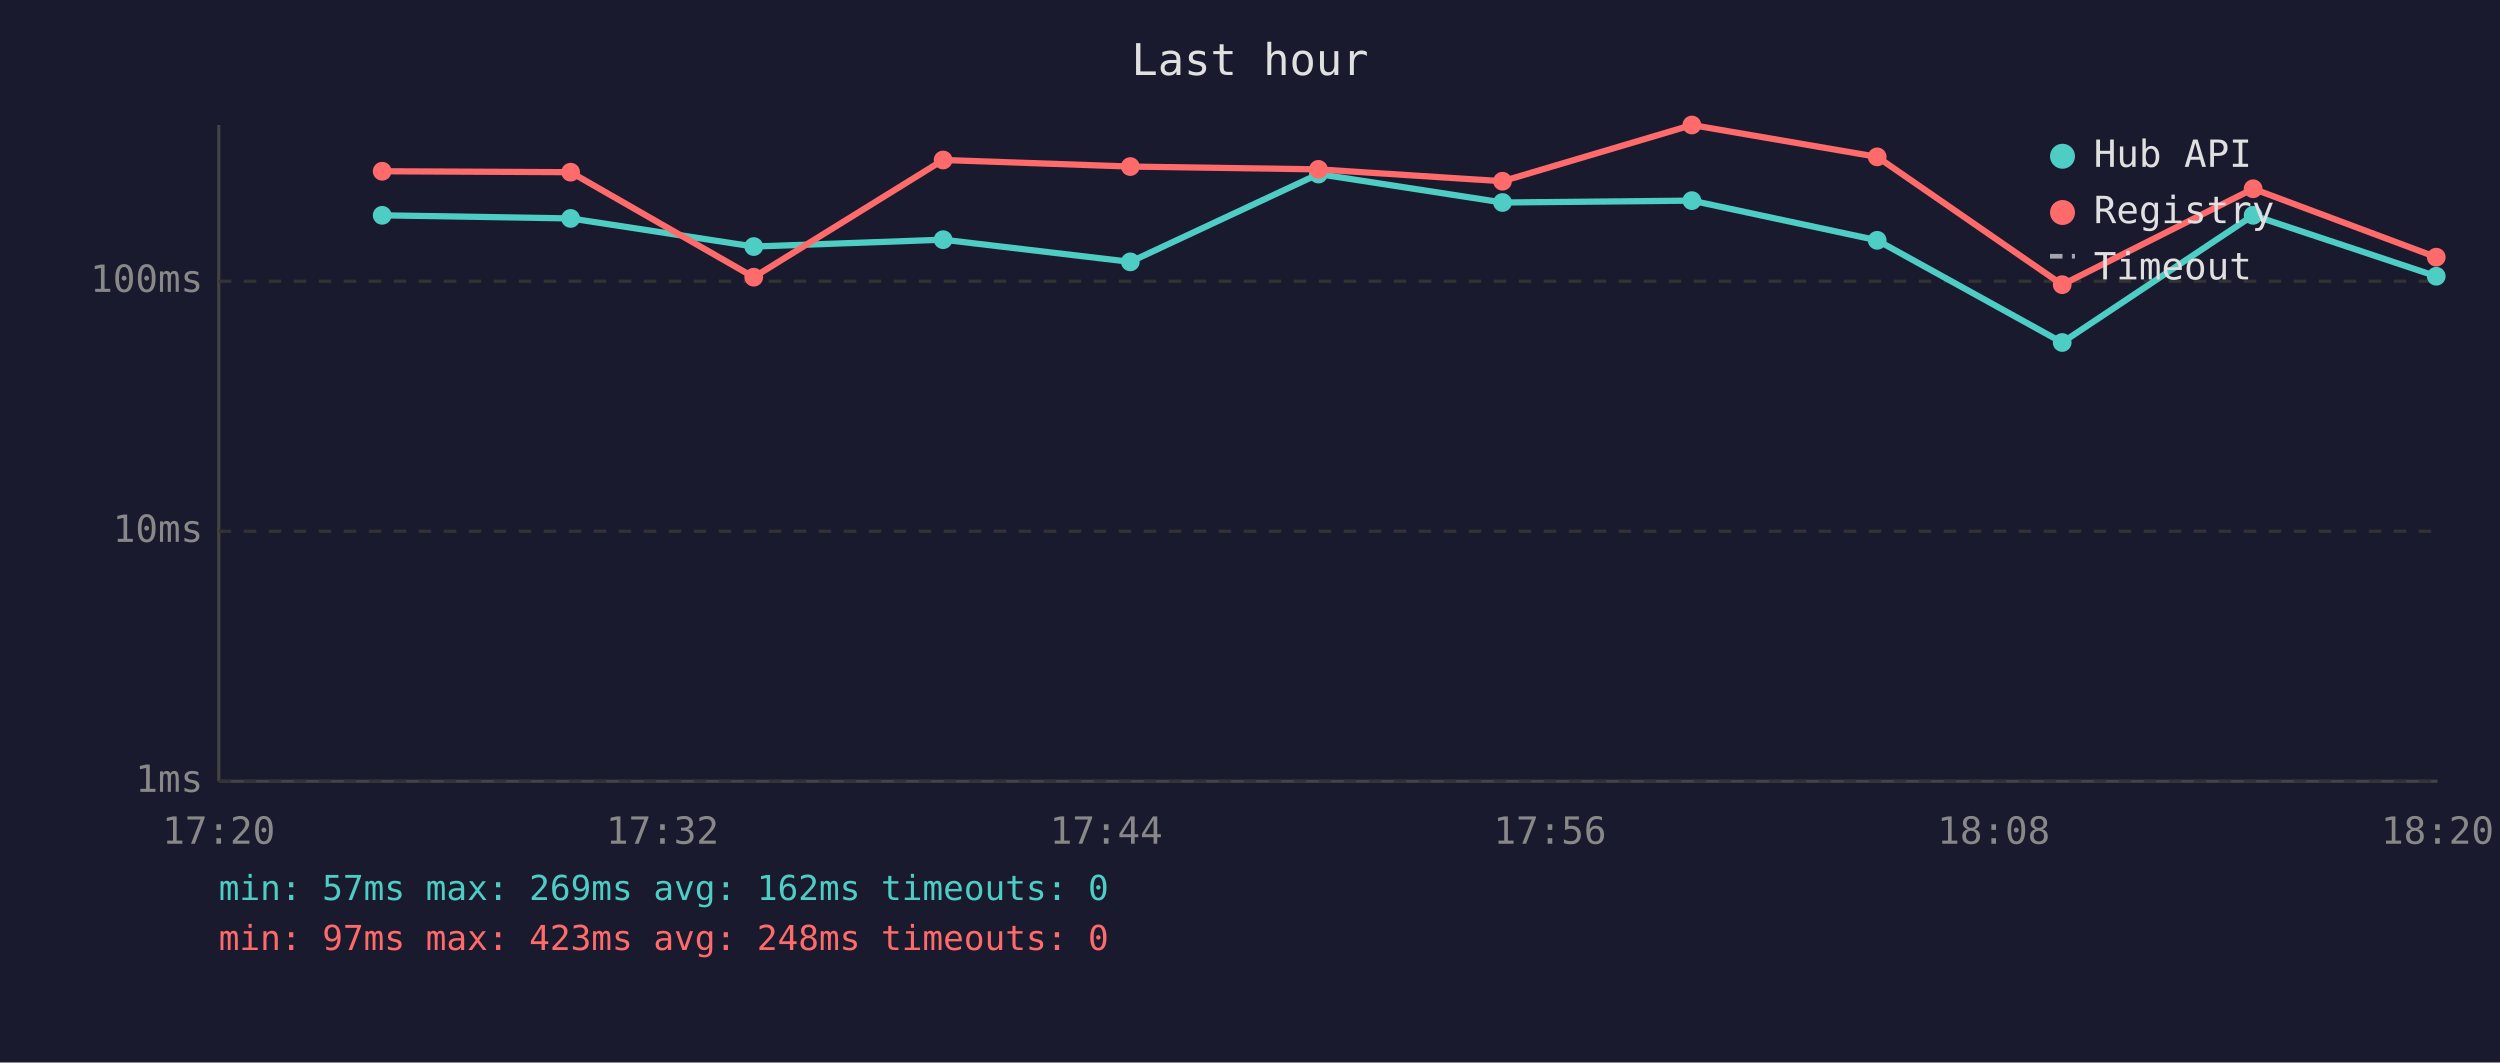
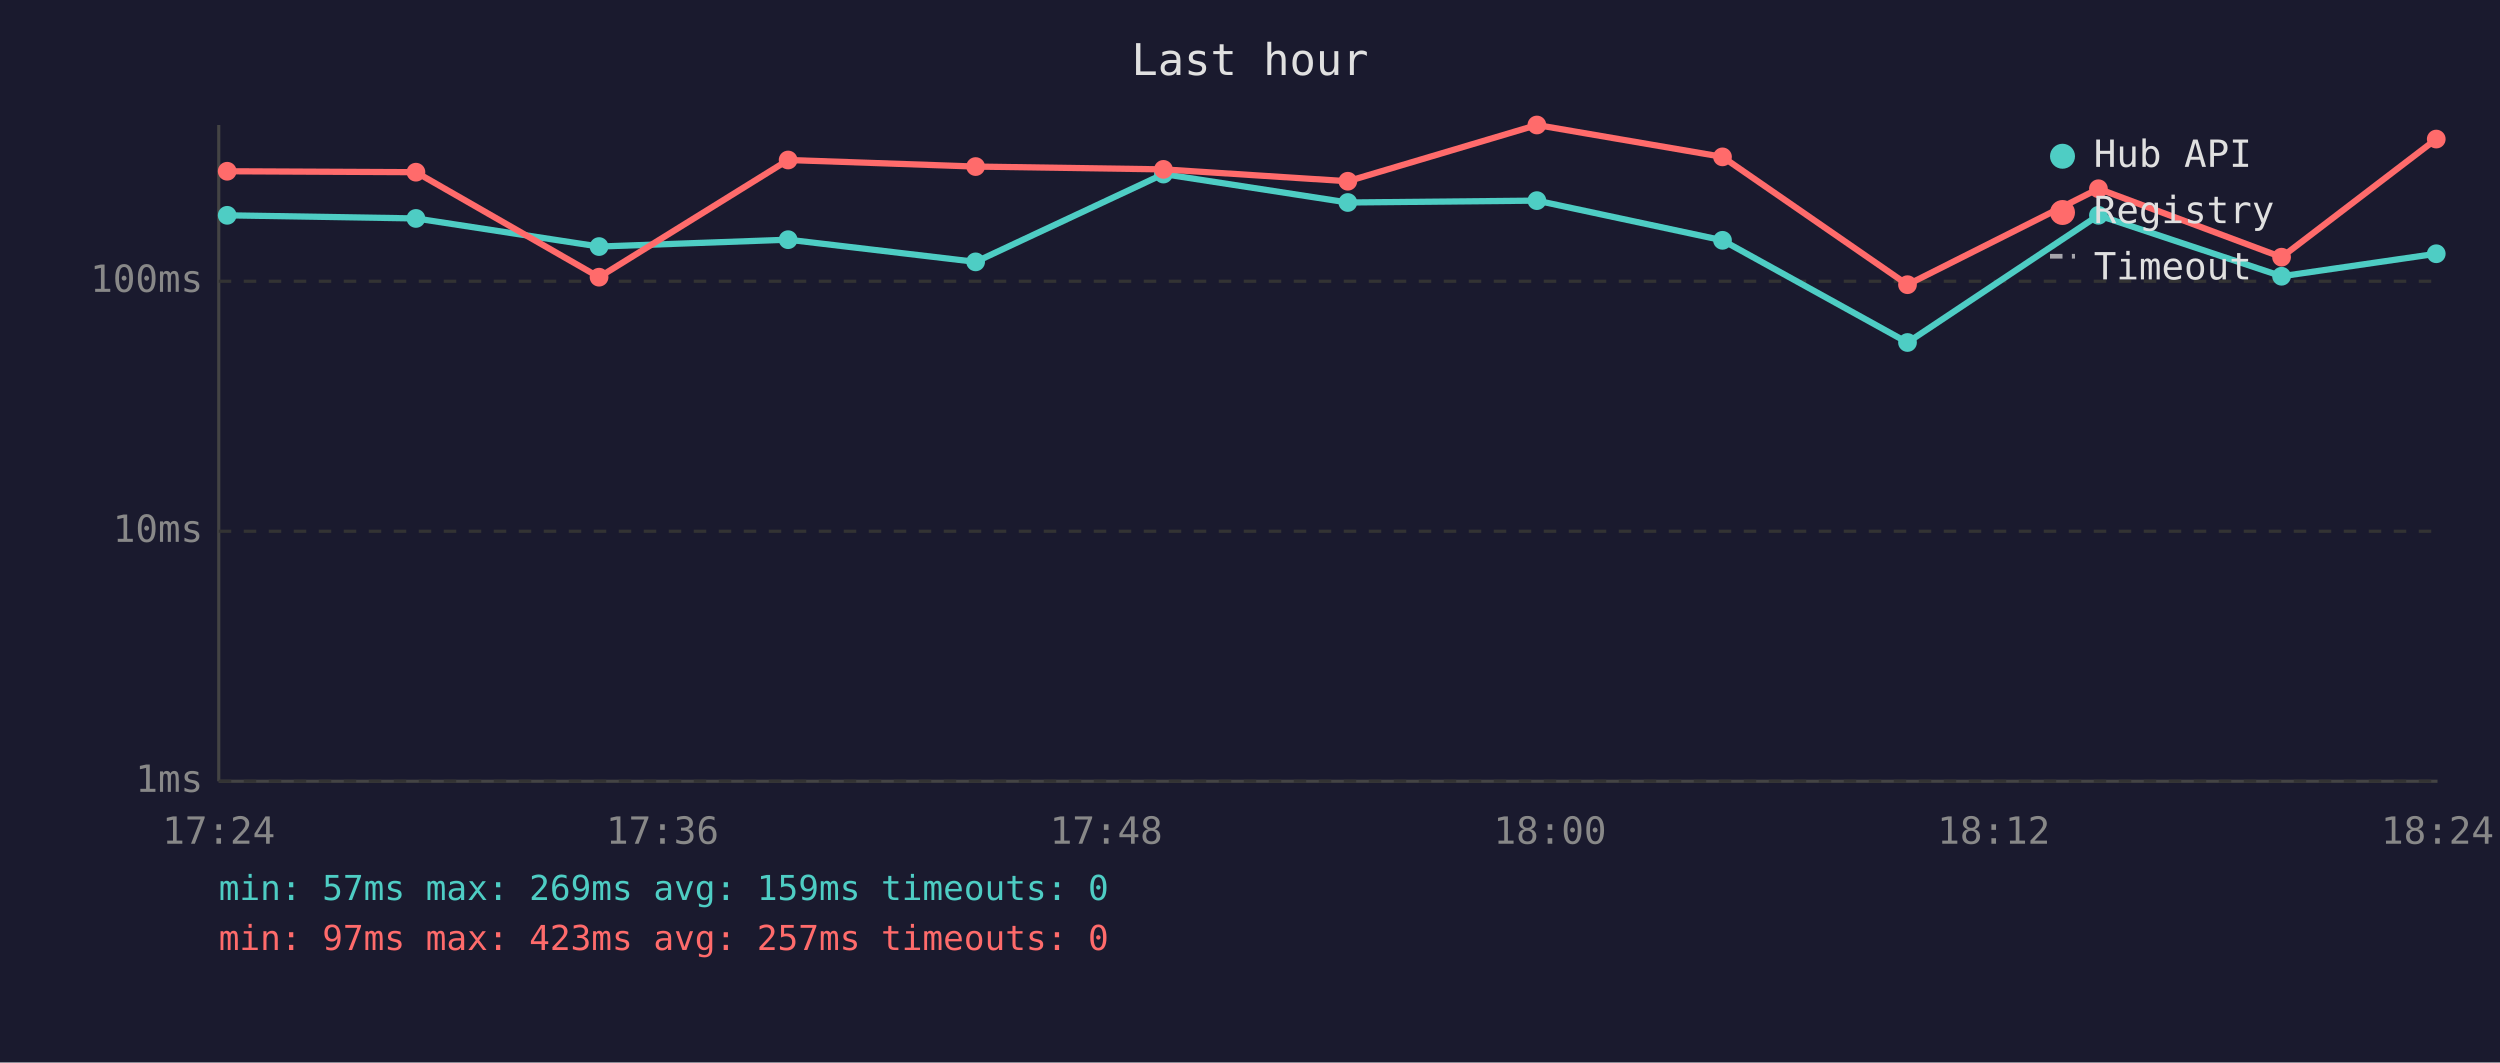
<svg xmlns="http://www.w3.org/2000/svg" viewBox="0 0 800 340" font-family="monospace" font-size="12">
  <rect width="800" height="340" fill="#1a1a2e" />
  <text x="400" y="24" fill="#e0e0e0" font-size="14" text-anchor="middle">Last hour</text>
  <line x1="70" y1="40" x2="70" y2="250" stroke="#444" stroke-width="1" />
  <line x1="70" y1="250" x2="780" y2="250" stroke="#444" stroke-width="1" />
  <line x1="70" y1="250" x2="780" y2="250" stroke="#333" stroke-width="1" stroke-dasharray="4" />
  <text x="65" y="250" fill="#888" text-anchor="end" dominant-baseline="middle">1ms</text>
  <line x1="70" y1="170" x2="780" y2="170" stroke="#333" stroke-width="1" stroke-dasharray="4" />
  <text x="65" y="170" fill="#888" text-anchor="end" dominant-baseline="middle">10ms</text>
  <line x1="70" y1="90" x2="780" y2="90" stroke="#333" stroke-width="1" stroke-dasharray="4" />
  <text x="65" y="90" fill="#888" text-anchor="end" dominant-baseline="middle">100ms</text>
-   <text x="70" y="270" fill="#888" text-anchor="middle">17:20</text>
-   <text x="212" y="270" fill="#888" text-anchor="middle">17:32</text>
-   <text x="354" y="270" fill="#888" text-anchor="middle">17:44</text>
-   <text x="496" y="270" fill="#888" text-anchor="middle">17:56</text>
-   <text x="638" y="270" fill="#888" text-anchor="middle">18:08</text>
-   <text x="780" y="270" fill="#888" text-anchor="middle">18:20</text>
-   <polyline points="122.3,68.9 182.6,69.9 241.2,78.9 301.8,76.7 361.7,83.8 421.9,55.7 480.8,64.8 541.4,64.2 600.7,76.9 659.9,109.6 721.0,68.9 779.6,88.4" fill="none" stroke="#4ecdc4" stroke-width="2" opacity="1" />
-   <circle cx="122.3" cy="68.9" r="3" fill="#4ecdc4" />
-   <circle cx="182.6" cy="69.9" r="3" fill="#4ecdc4" />
-   <circle cx="241.2" cy="78.9" r="3" fill="#4ecdc4" />
-   <circle cx="301.8" cy="76.7" r="3" fill="#4ecdc4" />
-   <circle cx="361.7" cy="83.8" r="3" fill="#4ecdc4" />
-   <circle cx="421.9" cy="55.7" r="3" fill="#4ecdc4" />
-   <circle cx="480.8" cy="64.8" r="3" fill="#4ecdc4" />
-   <circle cx="541.4" cy="64.2" r="3" fill="#4ecdc4" />
-   <circle cx="600.7" cy="76.9" r="3" fill="#4ecdc4" />
-   <circle cx="659.9" cy="109.6" r="3" fill="#4ecdc4" />
-   <circle cx="721.0" cy="68.9" r="3" fill="#4ecdc4" />
-   <circle cx="779.6" cy="88.4" r="3" fill="#4ecdc4" />
-   <polyline points="122.3,54.8 182.6,55.1 241.2,88.7 301.8,51.2 361.7,53.3 421.9,54.2 480.8,58.0 541.4,40.0 600.7,50.2 659.9,91.1 721.0,60.4 779.6,82.3" fill="none" stroke="#ff6b6b" stroke-width="2" opacity="1" />
-   <circle cx="122.3" cy="54.8" r="3" fill="#ff6b6b" />
-   <circle cx="182.6" cy="55.1" r="3" fill="#ff6b6b" />
-   <circle cx="241.2" cy="88.7" r="3" fill="#ff6b6b" />
-   <circle cx="301.8" cy="51.2" r="3" fill="#ff6b6b" />
-   <circle cx="361.7" cy="53.3" r="3" fill="#ff6b6b" />
-   <circle cx="421.9" cy="54.2" r="3" fill="#ff6b6b" />
-   <circle cx="480.8" cy="58.0" r="3" fill="#ff6b6b" />
-   <circle cx="541.4" cy="40.0" r="3" fill="#ff6b6b" />
-   <circle cx="600.7" cy="50.2" r="3" fill="#ff6b6b" />
-   <circle cx="659.9" cy="91.1" r="3" fill="#ff6b6b" />
-   <circle cx="721.0" cy="60.4" r="3" fill="#ff6b6b" />
-   <circle cx="779.6" cy="82.3" r="3" fill="#ff6b6b" />
+   <text x="70" y="270" fill="#888" text-anchor="middle">17:24</text>
+   <text x="212" y="270" fill="#888" text-anchor="middle">17:36</text>
+   <text x="354" y="270" fill="#888" text-anchor="middle">17:48</text>
+   <text x="496" y="270" fill="#888" text-anchor="middle">18:00</text>
+   <text x="638" y="270" fill="#888" text-anchor="middle">18:12</text>
+   <text x="780" y="270" fill="#888" text-anchor="middle">18:24</text>
+   <polyline points="72.7,68.9 133.1,69.9 191.7,78.9 252.2,76.7 312.2,83.8 372.3,55.7 431.3,64.8 491.8,64.2 551.2,76.9 610.4,109.6 671.5,68.9 730.1,88.4 779.6,81.2" fill="none" stroke="#4ecdc4" stroke-width="2" opacity="1" />
+   <circle cx="72.7" cy="68.9" r="3" fill="#4ecdc4" />
+   <circle cx="133.1" cy="69.9" r="3" fill="#4ecdc4" />
+   <circle cx="191.7" cy="78.9" r="3" fill="#4ecdc4" />
+   <circle cx="252.2" cy="76.7" r="3" fill="#4ecdc4" />
+   <circle cx="312.2" cy="83.8" r="3" fill="#4ecdc4" />
+   <circle cx="372.3" cy="55.7" r="3" fill="#4ecdc4" />
+   <circle cx="431.3" cy="64.8" r="3" fill="#4ecdc4" />
+   <circle cx="491.8" cy="64.2" r="3" fill="#4ecdc4" />
+   <circle cx="551.2" cy="76.9" r="3" fill="#4ecdc4" />
+   <circle cx="610.4" cy="109.6" r="3" fill="#4ecdc4" />
+   <circle cx="671.5" cy="68.9" r="3" fill="#4ecdc4" />
+   <circle cx="730.1" cy="88.4" r="3" fill="#4ecdc4" />
+   <circle cx="779.6" cy="81.2" r="3" fill="#4ecdc4" />
+   <polyline points="72.7,54.8 133.1,55.1 191.7,88.7 252.2,51.2 312.2,53.3 372.3,54.2 431.3,58.0 491.8,40.0 551.2,50.2 610.4,91.1 671.5,60.4 730.1,82.3 779.6,44.5" fill="none" stroke="#ff6b6b" stroke-width="2" opacity="1" />
+   <circle cx="72.7" cy="54.8" r="3" fill="#ff6b6b" />
+   <circle cx="133.1" cy="55.1" r="3" fill="#ff6b6b" />
+   <circle cx="191.7" cy="88.7" r="3" fill="#ff6b6b" />
+   <circle cx="252.2" cy="51.2" r="3" fill="#ff6b6b" />
+   <circle cx="312.2" cy="53.3" r="3" fill="#ff6b6b" />
+   <circle cx="372.3" cy="54.2" r="3" fill="#ff6b6b" />
+   <circle cx="431.3" cy="58.0" r="3" fill="#ff6b6b" />
+   <circle cx="491.8" cy="40.0" r="3" fill="#ff6b6b" />
+   <circle cx="551.2" cy="50.2" r="3" fill="#ff6b6b" />
+   <circle cx="610.4" cy="91.1" r="3" fill="#ff6b6b" />
+   <circle cx="671.5" cy="60.4" r="3" fill="#ff6b6b" />
+   <circle cx="730.1" cy="82.3" r="3" fill="#ff6b6b" />
+   <circle cx="779.6" cy="44.5" r="3" fill="#ff6b6b" />
  <circle cx="660" cy="50" r="4" fill="#4ecdc4" />
  <text x="670" y="50" fill="#e0e0e0" dominant-baseline="middle">Hub API</text>
  <circle cx="660" cy="68" r="4" fill="#ff6b6b" />
  <text x="670" y="68" fill="#e0e0e0" dominant-baseline="middle">Registry</text>
  <line x1="656" y1="82" x2="664" y2="82" stroke="#e0e0e0" stroke-width="1.5" stroke-dasharray="4,3" opacity="0.7" />
  <text x="670" y="86" fill="#e0e0e0" dominant-baseline="middle">Timeout</text>
-   <text x="70" y="288" fill="#4ecdc4" font-size="11">min: 57ms  max: 269ms  avg: 162ms  timeouts: 0</text>
-   <text x="70" y="304" fill="#ff6b6b" font-size="11">min: 97ms  max: 423ms  avg: 248ms  timeouts: 0</text>
+   <text x="70" y="288" fill="#4ecdc4" font-size="11">min: 57ms  max: 269ms  avg: 159ms  timeouts: 0</text>
+   <text x="70" y="304" fill="#ff6b6b" font-size="11">min: 97ms  max: 423ms  avg: 257ms  timeouts: 0</text>
</svg>
